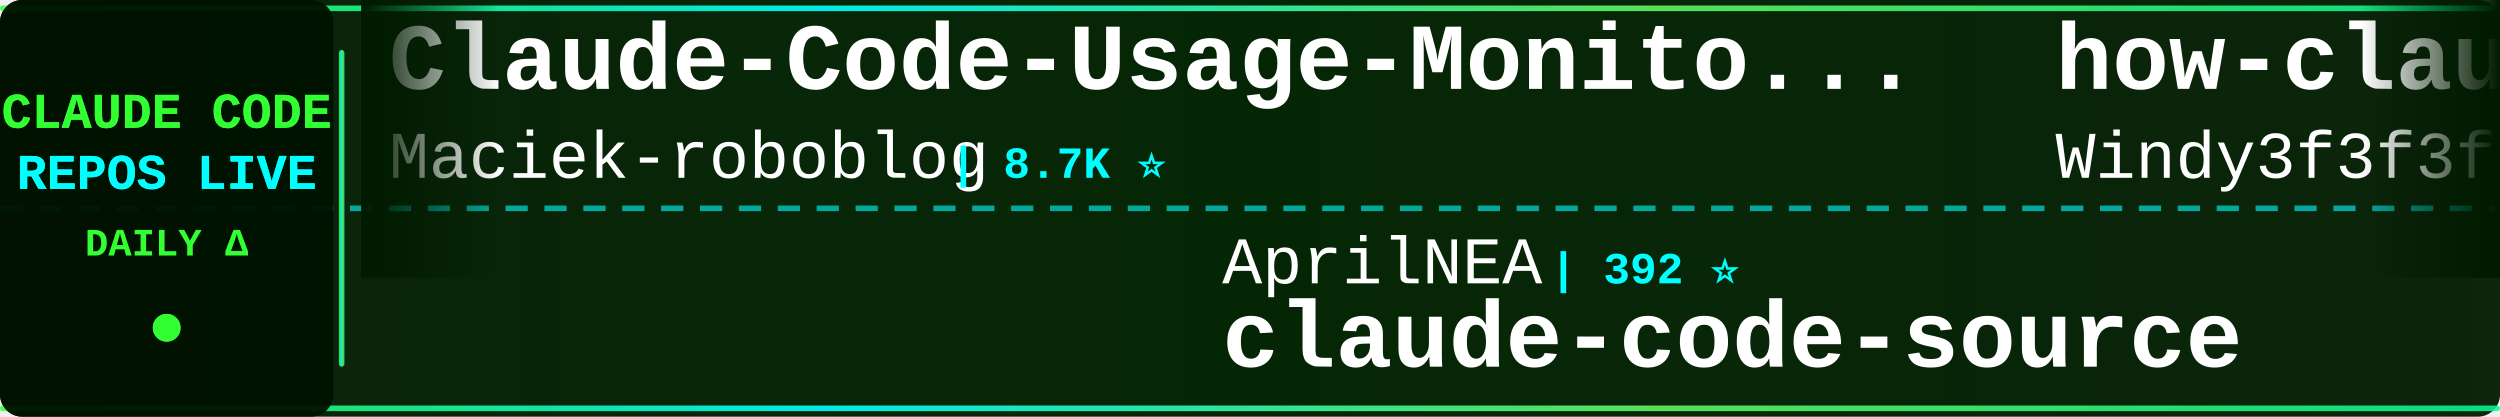
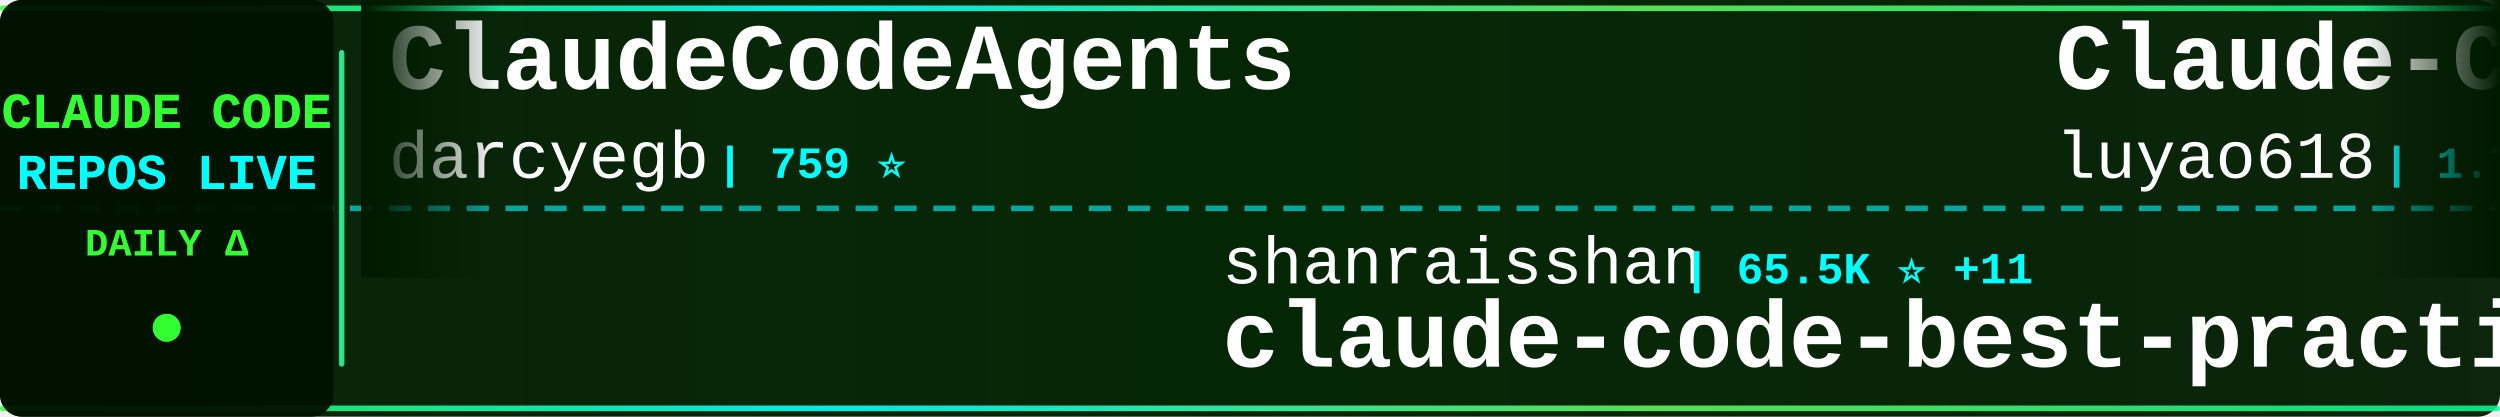
<svg xmlns="http://www.w3.org/2000/svg" width="900" height="150">
  <defs>
    <linearGradient id="tickerBg" x1="0%" y1="0%" x2="100%" y2="0%">
      <stop offset="0%" style="stop-color:#001a00;stop-opacity:0.95" />
      <stop offset="50%" style="stop-color:#002200;stop-opacity:0.98" />
      <stop offset="100%" style="stop-color:#001a00;stop-opacity:0.95" />
    </linearGradient>
    <linearGradient id="borderGrad" x1="0%" y1="0%" x2="100%" y2="0%">
      <stop offset="0%" style="stop-color:#33ff33;stop-opacity:0.85">
        <animate attributeName="stop-opacity" values="0.85;1;0.85" dur="2s" repeatCount="indefinite" />
      </stop>
      <stop offset="33%" style="stop-color:#00ffff;stop-opacity:0.9">
        <animate attributeName="stop-opacity" values="0.9;1;0.9" dur="2.2s" repeatCount="indefinite" />
      </stop>
      <stop offset="66%" style="stop-color:#66ff66;stop-opacity:0.85">
        <animate attributeName="stop-opacity" values="0.85;1;0.85" dur="1.8s" repeatCount="indefinite" />
      </stop>
      <stop offset="100%" style="stop-color:#00ff99;stop-opacity:0.85">
        <animate attributeName="stop-opacity" values="0.85;1;0.85" dur="2s" repeatCount="indefinite" />
      </stop>
    </linearGradient>
    <filter id="textGlow">
      <feGaussianBlur stdDeviation="0.1" result="coloredBlur" />
      <feMerge>
        <feMergeNode in="coloredBlur" />
        <feMergeNode in="SourceGraphic" />
      </feMerge>
    </filter>
    <filter id="metricGlow">
      <feGaussianBlur stdDeviation="0.2" result="coloredBlur" />
      <feMerge>
        <feMergeNode in="coloredBlur" />
        <feMergeNode in="SourceGraphic" />
      </feMerge>
    </filter>
    <linearGradient id="leftFade" x1="0%" y1="0%" x2="100%" y2="0%">
      <stop offset="0%" style="stop-color:#001a00;stop-opacity:1" />
      <stop offset="100%" style="stop-color:#001a00;stop-opacity:0" />
    </linearGradient>
    <linearGradient id="rightFade" x1="0%" y1="0%" x2="100%" y2="0%">
      <stop offset="0%" style="stop-color:#001a00;stop-opacity:0" />
      <stop offset="100%" style="stop-color:#001a00;stop-opacity:1" />
    </linearGradient>
  </defs>
  <rect width="900" height="150" fill="url(#tickerBg)" rx="8" />
  <rect x="0" y="2" width="900" height="2" fill="url(#borderGrad)" rx="1" />
  <rect x="0" y="146" width="900" height="2" fill="url(#borderGrad)" rx="1" />
  <line x1="0" y1="75" x2="900" y2="75" stroke="#00ffff" stroke-width="2" stroke-dasharray="8 6" opacity="0.6" />
  <rect x="0" y="0" width="120" height="150" fill="#001100" opacity="0.95" rx="8" />
  <text x="60" y="46" font-family="'Courier New', monospace" font-size="18" font-weight="bold" fill="#33ff33" text-anchor="middle" filter="url(#textGlow)">
    CLAUDE CODE
  </text>
  <text x="60" y="68" font-family="'Courier New', monospace" font-size="18" font-weight="bold" fill="#00ffff" text-anchor="middle" filter="url(#textGlow)">
    REPOS LIVE
  </text>
  <text x="60" y="92" font-family="'Courier New', monospace" font-size="14" font-weight="bold" fill="#33ff33" text-anchor="middle">
    DAILY Δ
  </text>
  <circle cx="60" cy="118" r="5" fill="#33ff33" filter="url(#metricGlow)">
    <animate attributeName="r" values="4;6;4" dur="1.5s" repeatCount="indefinite" />
    <animate attributeName="opacity" values="0.6;1;0.6" dur="1.5s" repeatCount="indefinite" />
  </circle>
  <rect x="122" y="18" width="2" height="114" fill="url(#borderGrad)" rx="1" />
  <clipPath id="tickerClip">
    <rect x="130" y="0" width="770" height="150" />
  </clipPath>
  <g clip-path="url(#tickerClip)">
    <g id="tickerItems">
      <animateTransform attributeName="transform" attributeType="XML" type="translate" from="0 0" to="-3000 0" dur="54s" repeatCount="indefinite" />
      <g transform="translate(0, 0)">
-         <text x="140" y="32" font-family="'Courier New', monospace" font-size="34" font-weight="bold" fill="#ffffff">Claude-Code-Usage-Monito...</text>
-         <text x="140" y="64" font-family="'Courier New', monospace" font-size="24" font-weight="normal" fill="#ffffff" opacity="1.0">Maciek-roboblog</text>
-         <text x="342" y="64" font-family="'Courier New', monospace" font-size="16" font-weight="bold" fill="#00ffff"> | 8.7K ⭐</text>
+         <text x="140" y="32" font-family="'Courier New', monospace" font-size="34" font-weight="bold" fill="#ffffff">ClaudeCodeAgents</text>
+         <text x="140" y="64" font-family="'Courier New', monospace" font-size="24" font-weight="normal" fill="#ffffff" opacity="1.0">darcyegb</text>
+         <text x="258" y="64" font-family="'Courier New', monospace" font-size="16" font-weight="bold" fill="#00ffff"> | 759 ⭐</text>
      </g>
      <g transform="translate(300, 0)">
-         <text x="140" y="102" font-family="'Courier New', monospace" font-size="24" font-weight="normal" fill="#ffffff" opacity="1.0">AprilNEA</text>
-         <text x="258" y="102" font-family="'Courier New', monospace" font-size="16" font-weight="bold" fill="#00ffff"> | 392 ⭐</text>
-         <text x="140" y="132" font-family="'Courier New', monospace" font-size="34" font-weight="bold" fill="#ffffff">claude-code-source</text>
+         <text x="140" y="102" font-family="'Courier New', monospace" font-size="24" font-weight="normal" fill="#ffffff" opacity="1.0">shanraisshan</text>
+         <text x="306" y="102" font-family="'Courier New', monospace" font-size="16" font-weight="bold" fill="#00ffff"> | 65.5K ⭐ +11</text>
+         <text x="140" y="132" font-family="'Courier New', monospace" font-size="34" font-weight="bold" fill="#ffffff">claude-code-best-practic...</text>
      </g>
      <g transform="translate(600, 0)">
-         <text x="140" y="32" font-family="'Courier New', monospace" font-size="34" font-weight="bold" fill="#ffffff">how-claude-code-works</text>
-         <text x="140" y="64" font-family="'Courier New', monospace" font-size="24" font-weight="normal" fill="#ffffff" opacity="1.0">Windy3f3f3f3f</text>
-         <text x="318" y="64" font-family="'Courier New', monospace" font-size="16" font-weight="bold" fill="#00ffff"> | 3.6K ⭐</text>
+         <text x="140" y="32" font-family="'Courier New', monospace" font-size="34" font-weight="bold" fill="#ffffff">Claude-Code-Source-Study</text>
+         <text x="140" y="64" font-family="'Courier New', monospace" font-size="24" font-weight="normal" fill="#ffffff" opacity="1.0">luyao618</text>
+         <text x="258" y="64" font-family="'Courier New', monospace" font-size="16" font-weight="bold" fill="#00ffff"> | 1.7K ⭐</text>
      </g>
      <g transform="translate(900, 0)">
-         <text x="140" y="102" font-family="'Courier New', monospace" font-size="24" font-weight="normal" fill="#ffffff" opacity="1.0">Njengah</text>
-         <text x="246" y="102" font-family="'Courier New', monospace" font-size="16" font-weight="bold" fill="#00ffff"> | 1.9K ⭐</text>
-         <text x="140" y="132" font-family="'Courier New', monospace" font-size="34" font-weight="bold" fill="#ffffff">claude-code-cheat-sheet</text>
+         <text x="140" y="102" font-family="'Courier New', monospace" font-size="24" font-weight="normal" fill="#ffffff" opacity="1.0">jqueryscript</text>
+         <text x="306" y="102" font-family="'Courier New', monospace" font-size="16" font-weight="bold" fill="#00ffff"> | 508 ⭐ +1</text>
+         <text x="140" y="132" font-family="'Courier New', monospace" font-size="34" font-weight="bold" fill="#ffffff">awesome-claude-code</text>
      </g>
      <g transform="translate(1200, 0)">
-         <text x="140" y="32" font-family="'Courier New', monospace" font-size="34" font-weight="bold" fill="#ffffff">claude_code_src</text>
-         <text x="140" y="64" font-family="'Courier New', monospace" font-size="24" font-weight="normal" fill="#ffffff" opacity="1.0">ponponon</text>
-         <text x="258" y="64" font-family="'Courier New', monospace" font-size="16" font-weight="bold" fill="#00ffff"> | 2.3K ⭐</text>
+         <text x="140" y="32" font-family="'Courier New', monospace" font-size="34" font-weight="bold" fill="#ffffff">claude-coder</text>
+         <text x="140" y="64" font-family="'Courier New', monospace" font-size="24" font-weight="normal" fill="#ffffff" opacity="1.0">kodu-ai</text>
+         <text x="246" y="64" font-family="'Courier New', monospace" font-size="16" font-weight="bold" fill="#00ffff"> | 5.2K ⭐</text>
      </g>
      <g transform="translate(1500, 0)">
-         <text x="140" y="102" font-family="'Courier New', monospace" font-size="24" font-weight="normal" fill="#ffffff" opacity="1.0">pengchengneo</text>
-         <text x="306" y="102" font-family="'Courier New', monospace" font-size="16" font-weight="bold" fill="#00ffff"> | 1.8K ⭐ +1</text>
-         <text x="140" y="132" font-family="'Courier New', monospace" font-size="34" font-weight="bold" fill="#ffffff">Claude-Code</text>
+         <text x="140" y="102" font-family="'Courier New', monospace" font-size="24" font-weight="normal" fill="#ffffff" opacity="1.0">Chachamaru127</text>
+         <text x="318" y="102" font-family="'Courier New', monospace" font-size="16" font-weight="bold" fill="#00ffff"> | 3.1K ⭐</text>
+         <text x="140" y="132" font-family="'Courier New', monospace" font-size="34" font-weight="bold" fill="#ffffff">claude-code-harness</text>
      </g>
      <g transform="translate(1800, 0)">
-         <text x="140" y="32" font-family="'Courier New', monospace" font-size="34" font-weight="bold" fill="#ffffff">claude-code-guide</text>
-         <text x="140" y="64" font-family="'Courier New', monospace" font-size="24" font-weight="normal" fill="#ffffff" opacity="1.0">zebbern</text>
-         <text x="246" y="64" font-family="'Courier New', monospace" font-size="16" font-weight="bold" fill="#00ffff"> | 4.6K ⭐</text>
+         <text x="140" y="32" font-family="'Courier New', monospace" font-size="34" font-weight="bold" fill="#ffffff">claude-code-analysis</text>
+         <text x="140" y="64" font-family="'Courier New', monospace" font-size="24" font-weight="normal" fill="#ffffff" opacity="1.0">liuup</text>
+         <text x="222" y="64" font-family="'Courier New', monospace" font-size="16" font-weight="bold" fill="#00ffff"> | 3.9K ⭐ +1</text>
      </g>
      <g transform="translate(2100, 0)">
-         <text x="140" y="102" font-family="'Courier New', monospace" font-size="24" font-weight="normal" fill="#ffffff" opacity="1.0">liuup</text>
-         <text x="222" y="102" font-family="'Courier New', monospace" font-size="16" font-weight="bold" fill="#00ffff"> | 3.9K ⭐</text>
-         <text x="140" y="132" font-family="'Courier New', monospace" font-size="34" font-weight="bold" fill="#ffffff">claude-code-analysis</text>
+         <text x="140" y="102" font-family="'Courier New', monospace" font-size="24" font-weight="normal" fill="#ffffff" opacity="1.0">affaan-m</text>
+         <text x="258" y="102" font-family="'Courier New', monospace" font-size="16" font-weight="bold" fill="#00ffff"> | 245.7K ⭐ +95</text>
+         <text x="140" y="132" font-family="'Courier New', monospace" font-size="34" font-weight="bold" fill="#ffffff">ECC</text>
      </g>
      <g transform="translate(2400, 0)">
-         <text x="140" y="32" font-family="'Courier New', monospace" font-size="34" font-weight="bold" fill="#ffffff">claude-code-rev</text>
-         <text x="140" y="64" font-family="'Courier New', monospace" font-size="24" font-weight="normal" fill="#ffffff" opacity="1.0">oboard</text>
-         <text x="234" y="64" font-family="'Courier New', monospace" font-size="16" font-weight="bold" fill="#00ffff"> | 3.3K ⭐</text>
+         <text x="140" y="32" font-family="'Courier New', monospace" font-size="34" font-weight="bold" fill="#ffffff">claude-code-video-toolki...</text>
+         <text x="140" y="64" font-family="'Courier New', monospace" font-size="24" font-weight="normal" fill="#ffffff" opacity="1.0">digitalsamba</text>
+         <text x="306" y="64" font-family="'Courier New', monospace" font-size="16" font-weight="bold" fill="#00ffff"> | 2.0K ⭐</text>
      </g>
      <g transform="translate(2700, 0)">
-         <text x="140" y="102" font-family="'Courier New', monospace" font-size="24" font-weight="normal" fill="#ffffff" opacity="1.0">777genius</text>
-         <text x="270" y="102" font-family="'Courier New', monospace" font-size="16" font-weight="bold" fill="#00ffff"> | 930 ⭐</text>
-         <text x="140" y="132" font-family="'Courier New', monospace" font-size="34" font-weight="bold" fill="#ffffff">claude-code-source-code</text>
+         <text x="140" y="102" font-family="'Courier New', monospace" font-size="24" font-weight="normal" fill="#ffffff" opacity="1.0">ykdojo</text>
+         <text x="234" y="102" font-family="'Courier New', monospace" font-size="16" font-weight="bold" fill="#00ffff"> | 10.0K ⭐ +2</text>
+         <text x="140" y="132" font-family="'Courier New', monospace" font-size="34" font-weight="bold" fill="#ffffff">claude-code-tips</text>
      </g>
      <g transform="translate(3000, 0)">
-         <text x="140" y="32" font-family="'Courier New', monospace" font-size="34" font-weight="bold" fill="#ffffff">Claude-Code-Usage-Monito...</text>
-         <text x="140" y="64" font-family="'Courier New', monospace" font-size="24" font-weight="normal" fill="#ffffff" opacity="1.0">Maciek-roboblog</text>
-         <text x="342" y="64" font-family="'Courier New', monospace" font-size="16" font-weight="bold" fill="#00ffff"> | 8.7K ⭐</text>
+         <text x="140" y="32" font-family="'Courier New', monospace" font-size="34" font-weight="bold" fill="#ffffff">ClaudeCodeAgents</text>
+         <text x="140" y="64" font-family="'Courier New', monospace" font-size="24" font-weight="normal" fill="#ffffff" opacity="1.0">darcyegb</text>
+         <text x="258" y="64" font-family="'Courier New', monospace" font-size="16" font-weight="bold" fill="#00ffff"> | 759 ⭐</text>
      </g>
      <g transform="translate(3300, 0)">
-         <text x="140" y="102" font-family="'Courier New', monospace" font-size="24" font-weight="normal" fill="#ffffff" opacity="1.0">AprilNEA</text>
-         <text x="258" y="102" font-family="'Courier New', monospace" font-size="16" font-weight="bold" fill="#00ffff"> | 392 ⭐</text>
-         <text x="140" y="132" font-family="'Courier New', monospace" font-size="34" font-weight="bold" fill="#ffffff">claude-code-source</text>
+         <text x="140" y="102" font-family="'Courier New', monospace" font-size="24" font-weight="normal" fill="#ffffff" opacity="1.0">shanraisshan</text>
+         <text x="306" y="102" font-family="'Courier New', monospace" font-size="16" font-weight="bold" fill="#00ffff"> | 65.5K ⭐ +11</text>
+         <text x="140" y="132" font-family="'Courier New', monospace" font-size="34" font-weight="bold" fill="#ffffff">claude-code-best-practic...</text>
      </g>
      <g transform="translate(3600, 0)">
-         <text x="140" y="32" font-family="'Courier New', monospace" font-size="34" font-weight="bold" fill="#ffffff">how-claude-code-works</text>
-         <text x="140" y="64" font-family="'Courier New', monospace" font-size="24" font-weight="normal" fill="#ffffff" opacity="1.0">Windy3f3f3f3f</text>
-         <text x="318" y="64" font-family="'Courier New', monospace" font-size="16" font-weight="bold" fill="#00ffff"> | 3.6K ⭐</text>
+         <text x="140" y="32" font-family="'Courier New', monospace" font-size="34" font-weight="bold" fill="#ffffff">Claude-Code-Source-Study</text>
+         <text x="140" y="64" font-family="'Courier New', monospace" font-size="24" font-weight="normal" fill="#ffffff" opacity="1.0">luyao618</text>
+         <text x="258" y="64" font-family="'Courier New', monospace" font-size="16" font-weight="bold" fill="#00ffff"> | 1.7K ⭐</text>
      </g>
      <g transform="translate(3900, 0)">
-         <text x="140" y="102" font-family="'Courier New', monospace" font-size="24" font-weight="normal" fill="#ffffff" opacity="1.0">Njengah</text>
-         <text x="246" y="102" font-family="'Courier New', monospace" font-size="16" font-weight="bold" fill="#00ffff"> | 1.9K ⭐</text>
-         <text x="140" y="132" font-family="'Courier New', monospace" font-size="34" font-weight="bold" fill="#ffffff">claude-code-cheat-sheet</text>
+         <text x="140" y="102" font-family="'Courier New', monospace" font-size="24" font-weight="normal" fill="#ffffff" opacity="1.0">jqueryscript</text>
+         <text x="306" y="102" font-family="'Courier New', monospace" font-size="16" font-weight="bold" fill="#00ffff"> | 508 ⭐ +1</text>
+         <text x="140" y="132" font-family="'Courier New', monospace" font-size="34" font-weight="bold" fill="#ffffff">awesome-claude-code</text>
      </g>
    </g>
  </g>
  <rect x="130" y="0" width="50" height="100" fill="url(#leftFade)" />
  <rect x="850" y="0" width="50" height="100" fill="url(#rightFade)" />
</svg>
